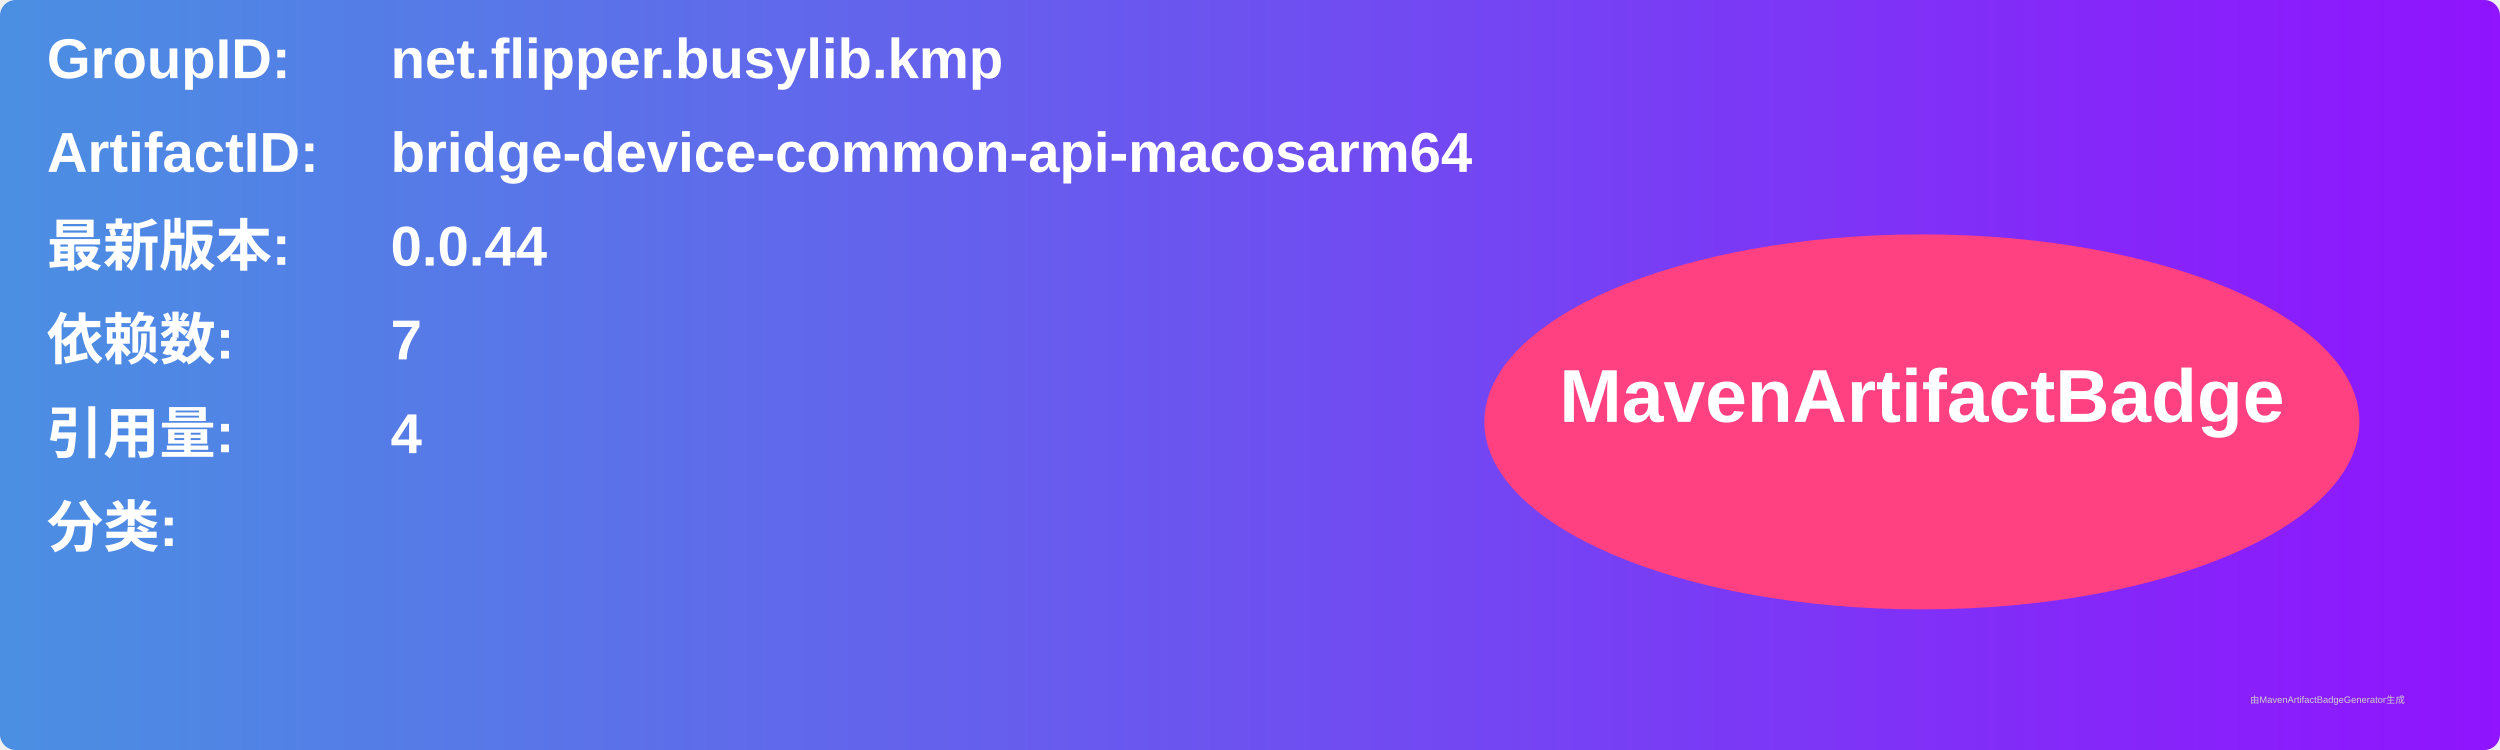
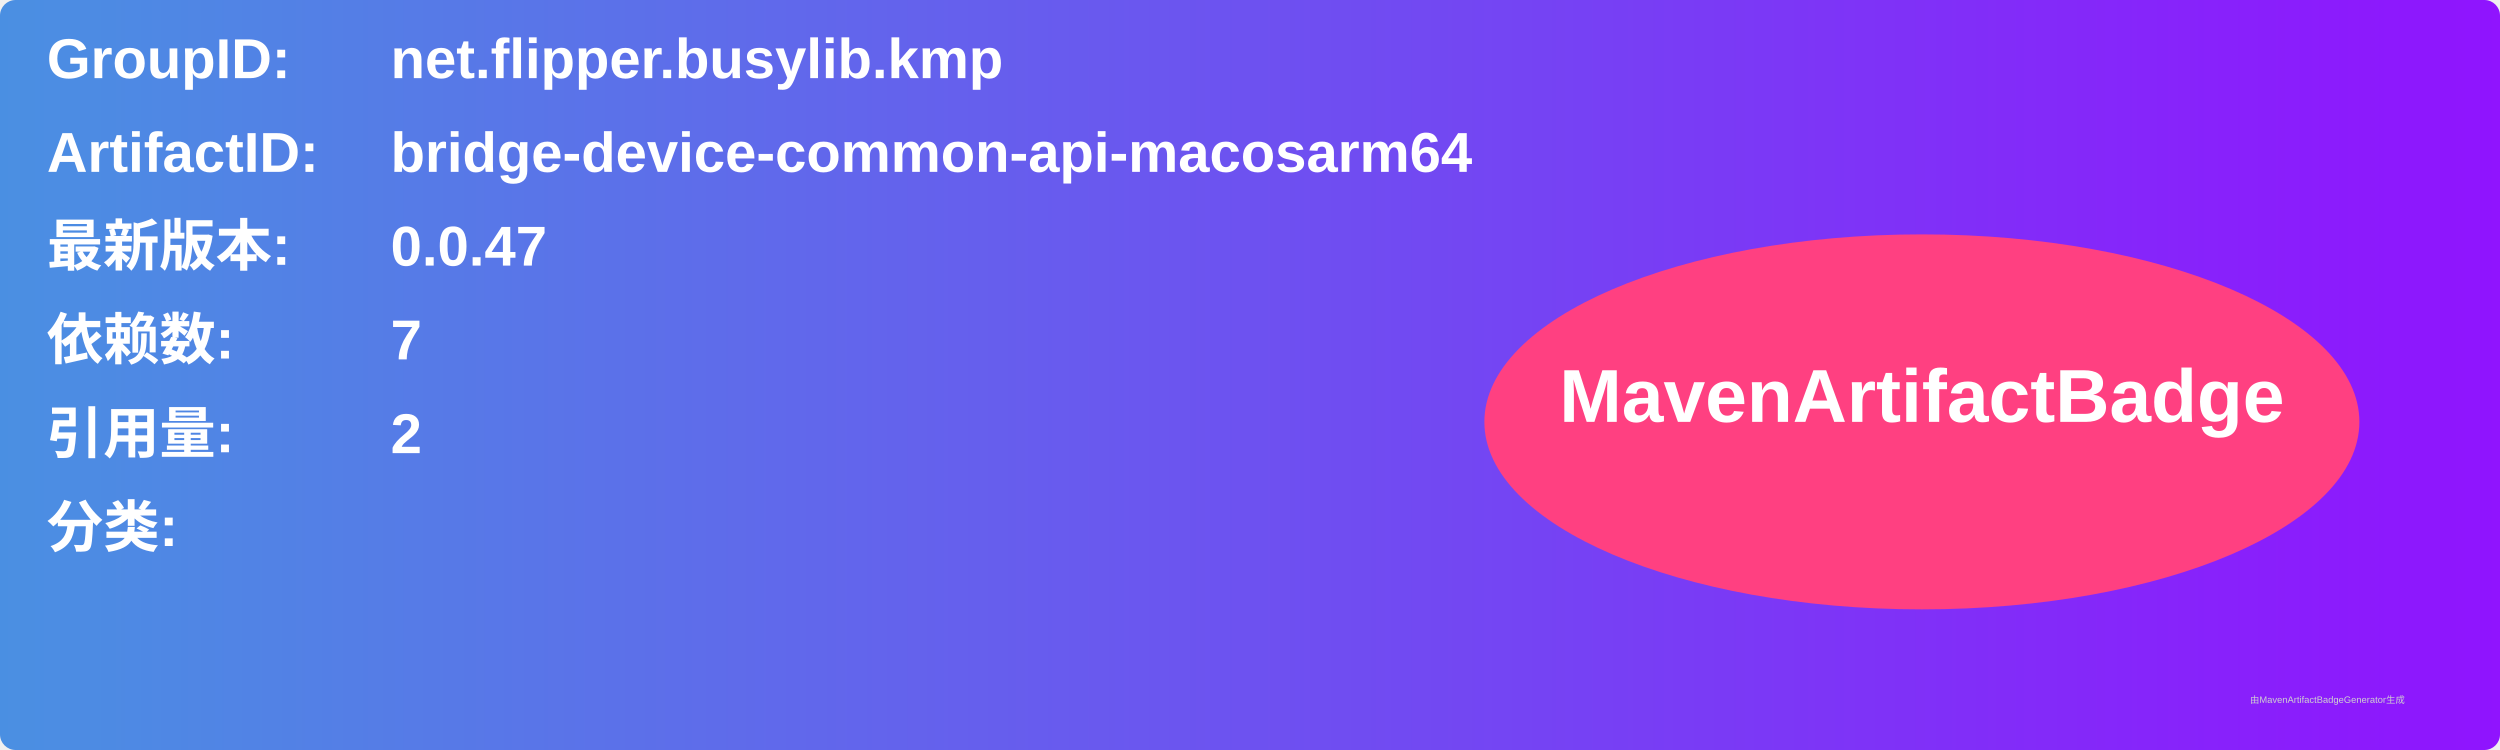
<svg xmlns="http://www.w3.org/2000/svg" width="800" height="240" viewBox="0 0 800 240">
  <linearGradient id="grad" x1="0%" y1="0%" x2="100%" y2="0%">
    <stop offset="0%" stop-color="#4a90e2" />
    <stop offset="100%" stop-color="#9013fe" />
  </linearGradient>
  <rect width="100%" height="100%" rx="5" ry="5" fill="url(#grad)" />
  <g transform="translate(15, 15)">
    <text x="0" y="10" font-family="Arial" font-size="18" fill="white" font-weight="bold" width="260">GroupID:</text>
    <text x="110" y="10" font-family="Arial" font-size="18" fill="white" font-weight="bold" width="460">net.flipper.busylib.kmp</text>
    <text x="0" y="40" font-family="Arial" font-size="18" fill="white" font-weight="bold" width="260">ArtifactID:</text>
    <text x="110" y="40" font-family="Arial" font-size="18" fill="white" font-weight="bold" width="460">bridge-device-common-api-macosarm64</text>
    <text x="0" y="70" font-family="Arial" font-size="18" fill="white" font-weight="bold">最新版本:</text>
    <text x="110" y="70" font-family="Arial" font-size="18" fill="white" font-weight="bold">
-       <tspan font-weight="bold">0.0.44</tspan>
+       <tspan font-weight="bold">0.0.47</tspan>
    </text>
    <text x="0" y="100" font-family="Arial" font-size="18" fill="white" font-weight="bold">依赖数: </text>
    <text x="110" y="100" font-family="Arial" font-size="18" fill="white">
      <tspan font-weight="bold">7</tspan>
    </text>
    <text x="0" y="130" font-family="Arial" font-size="18" fill="white" font-weight="bold">引用量: </text>
    <text x="110" y="130" font-family="Arial" font-size="18" fill="white">
-       <tspan font-weight="bold">4</tspan>
+       <tspan font-weight="bold">2</tspan>
    </text>
    <text x="0" y="160" font-family="Arial" font-size="18" fill="white" font-weight="bold">分类:</text>
    <text x="10" y="190" font-family="Arial" font-size="10" fill="white">
      <tspan font-weight="bold" />
    </text>
    <ellipse cx="600" cy="120" rx="140" ry="60" fill="#ff4081" />
    <text x="600" y="120" text-anchor="middle" font-family="Arial" font-size="24" fill="white" font-weight="bold">MavenArtifactBadge</text>
  </g>
  <text x="720" y="225" font-family="Arial" font-size="3" fill="#d0d0d0">由MavenArtifactBadgeGenerator生成</text>
</svg>
